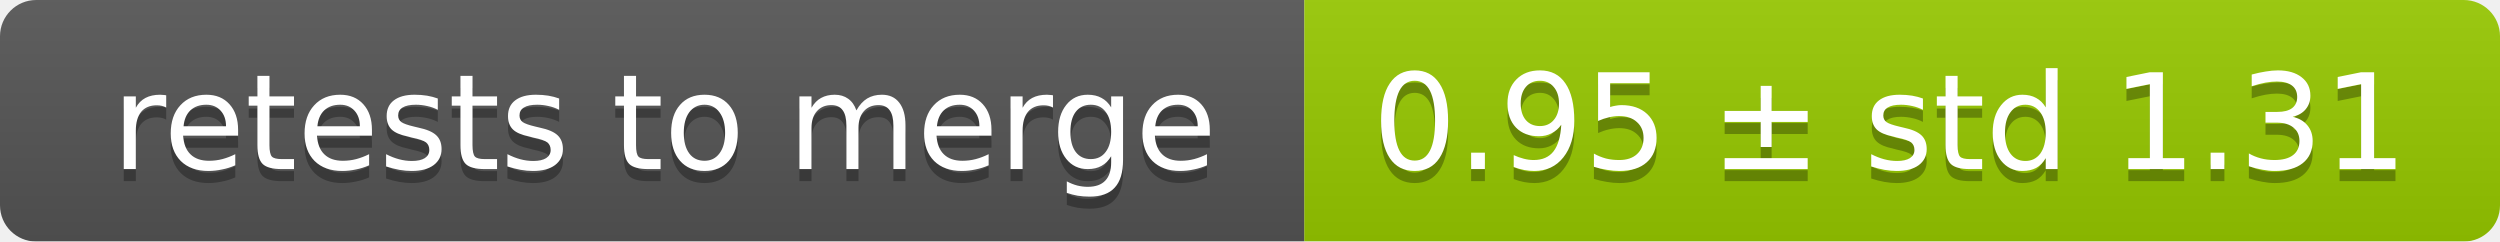
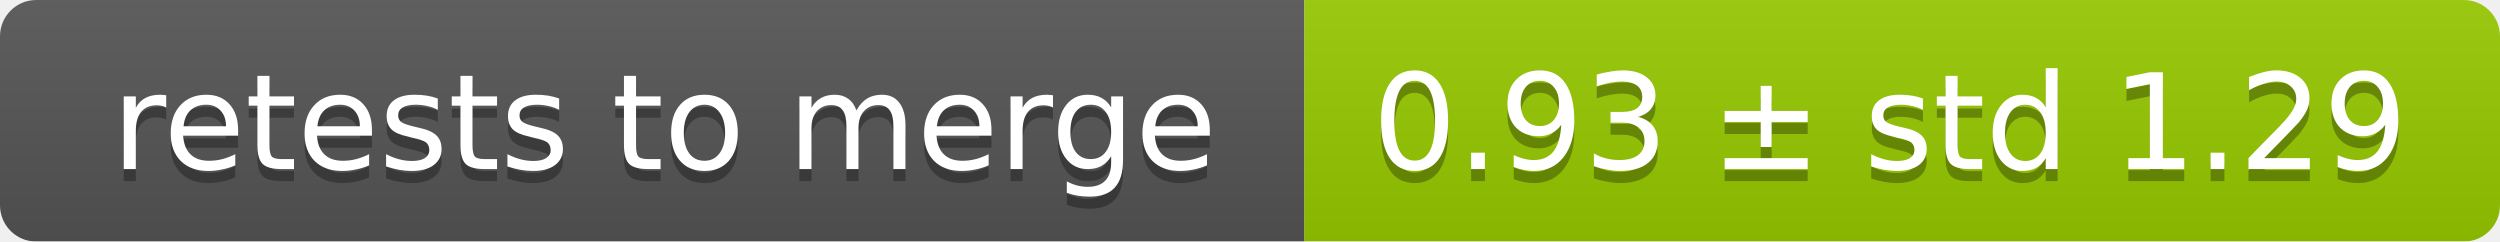
<svg xmlns="http://www.w3.org/2000/svg" width="207" height="20">
  <linearGradient id="smooth" x2="0" y2="100%">
    <stop offset="0" stop-color="#bbb" stop-opacity=".1" />
    <stop offset="1" stop-opacity=".1" />
  </linearGradient>
  <mask id="round">
    <rect width="207" height="20" rx="3" fill="#fff" />
  </mask>
  <g mask="url(#round)">
    <rect width="108" height="20" fill="#555" />
    <rect x="108" width="99" height="20" fill="#97ca00" />
    <rect width="207" height="20" fill="url(#smooth)" />
  </g>
  <g fill="#fff" text-anchor="middle" font-family="DejaVu Sans,Verdana,Geneva,sans-serif" font-size="11">
    <text x="55" y="15" fill="#010101" fill-opacity=".3">retests to merge</text>
    <text x="55" y="14">retests to merge</text>
-     <text x="156.5" y="15" fill="#010101" fill-opacity=".3">0.95 ± std 1.31</text>
-     <text x="156.5" y="14">0.95 ± std 1.31</text>
+     <text x="156.5" y="15" fill="#010101" fill-opacity=".3">0.93 ± std 1.29</text>
+     <text x="156.5" y="14">0.93 ± std 1.29</text>
  </g>
</svg>
